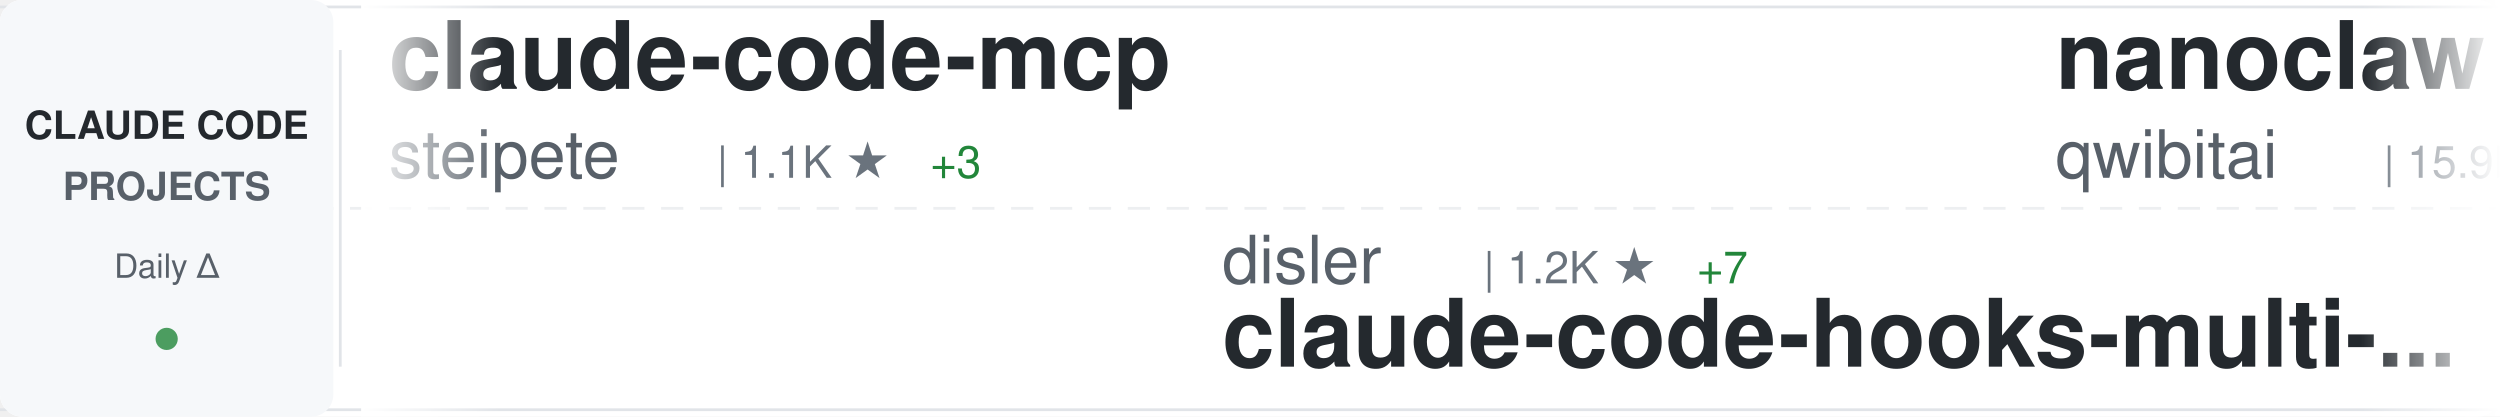
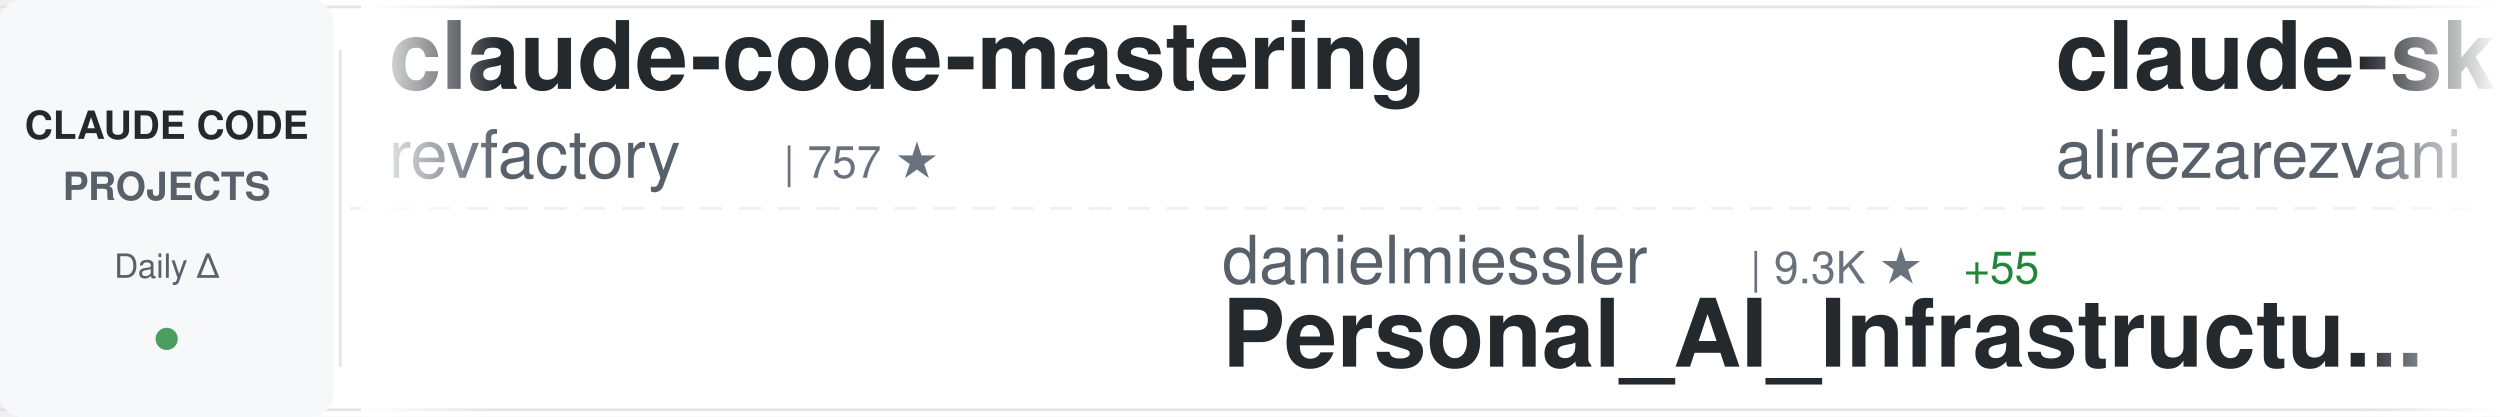
<svg xmlns="http://www.w3.org/2000/svg" width="900" height="150">
  <defs>
    <linearGradient id="awesomeLeftFade" x1="0%" y1="0%" x2="100%" y2="0%">
      <stop offset="0%" style="stop-color:#ffffff;stop-opacity:1" />
      <stop offset="100%" style="stop-color:#ffffff;stop-opacity:0" />
    </linearGradient>
    <linearGradient id="awesomeRightFade" x1="0%" y1="0%" x2="100%" y2="0%">
      <stop offset="0%" style="stop-color:#ffffff;stop-opacity:0" />
      <stop offset="100%" style="stop-color:#ffffff;stop-opacity:1" />
    </linearGradient>
  </defs>
  <rect width="900" height="150" fill="#ffffff" rx="8" />
  <rect x="0" y="2" width="900" height="1" fill="#e1e4e8" />
  <rect x="0" y="147" width="900" height="1" fill="#e1e4e8" />
  <line x1="0" y1="75" x2="900" y2="75" stroke="#e1e4e8" stroke-width="1" stroke-dasharray="8 6" opacity="0.6" />
  <rect x="0" y="0" width="120" height="150" fill="#f6f8fa" rx="8" />
  <text x="60" y="50" font-family="-apple-system, BlinkMacSystemFont, 'Segoe UI', Helvetica, Arial, sans-serif" font-size="14" font-weight="600" fill="#24292e" text-anchor="middle">CLAUDE CODE</text>
  <text x="60" y="72" font-family="-apple-system, BlinkMacSystemFont, 'Segoe UI', Helvetica, Arial, sans-serif" font-size="14" font-weight="600" fill="#586069" text-anchor="middle">PROJECTS</text>
  <text x="60" y="100" font-family="-apple-system, BlinkMacSystemFont, 'Segoe UI', Helvetica, Arial, sans-serif" font-size="12" font-weight="500" fill="#586069" text-anchor="middle">Daily Δ</text>
  <circle cx="60" cy="122" r="4" fill="#22863a" opacity="0.8" />
  <rect x="122" y="18" width="1" height="114" fill="#e1e4e8" />
  <clipPath id="awesomeTickerClip">
    <rect x="130" y="0" width="770" height="150" />
  </clipPath>
  <g clip-path="url(#awesomeTickerClip)">
    <g id="awesomeTickerItems">
      <animateTransform attributeName="transform" attributeType="XML" type="translate" from="0 0" to="-3000 0" dur="54s" repeatCount="indefinite" />
      <g transform="translate(0, 0)">
-         <text x="140" y="32" font-family="-apple-system, BlinkMacSystemFont, 'Segoe UI', Helvetica, Arial, sans-serif" font-size="34" font-weight="600" fill="#24292e">claude-code-mcp</text>
-         <text x="140" y="64" font-family="-apple-system, BlinkMacSystemFont, 'Segoe UI', Helvetica, Arial, sans-serif" font-size="24" font-weight="400" fill="#586069">steipete</text>
-         <text x="258" y="64" font-family="-apple-system, BlinkMacSystemFont, 'Segoe UI', Helvetica, Arial, sans-serif" font-size="16" font-weight="500" fill="#6a737d">| 1.1K ★</text>
-         <text x="335" y="64" font-family="-apple-system, BlinkMacSystemFont, 'Segoe UI', Helvetica, Arial, sans-serif" font-size="16" font-weight="500" fill="#22863a"> +3</text>
+         <text x="140" y="32" font-family="-apple-system, BlinkMacSystemFont, 'Segoe UI', Helvetica, Arial, sans-serif" font-size="34" font-weight="600" fill="#24292e">claude-code-mastering</text>
+         <text x="140" y="64" font-family="-apple-system, BlinkMacSystemFont, 'Segoe UI', Helvetica, Arial, sans-serif" font-size="24" font-weight="400" fill="#586069">revfactory</text>
+         <text x="282" y="64" font-family="-apple-system, BlinkMacSystemFont, 'Segoe UI', Helvetica, Arial, sans-serif" font-size="16" font-weight="500" fill="#6a737d">| 757 ★</text>
      </g>
      <g transform="translate(300, 0)">
-         <text x="140" y="102" font-family="-apple-system, BlinkMacSystemFont, 'Segoe UI', Helvetica, Arial, sans-serif" font-size="24" font-weight="400" fill="#586069">disler</text>
-         <text x="234" y="102" font-family="-apple-system, BlinkMacSystemFont, 'Segoe UI', Helvetica, Arial, sans-serif" font-size="16" font-weight="500" fill="#6a737d">| 1.2K ★</text>
-         <text x="311" y="102" font-family="-apple-system, BlinkMacSystemFont, 'Segoe UI', Helvetica, Arial, sans-serif" font-size="16" font-weight="500" fill="#22863a"> +7</text>
-         <text x="140" y="132" font-family="-apple-system, BlinkMacSystemFont, 'Segoe UI', Helvetica, Arial, sans-serif" font-size="34" font-weight="600" fill="#24292e">claude-code-hooks-multi-...</text>
+         <text x="140" y="102" font-family="-apple-system, BlinkMacSystemFont, 'Segoe UI', Helvetica, Arial, sans-serif" font-size="24" font-weight="400" fill="#586069">danielmiessler</text>
+         <text x="330" y="102" font-family="-apple-system, BlinkMacSystemFont, 'Segoe UI', Helvetica, Arial, sans-serif" font-size="16" font-weight="500" fill="#6a737d">| 9.3K ★</text>
+         <text x="407" y="102" font-family="-apple-system, BlinkMacSystemFont, 'Segoe UI', Helvetica, Arial, sans-serif" font-size="16" font-weight="500" fill="#22863a"> +55</text>
+         <text x="140" y="132" font-family="-apple-system, BlinkMacSystemFont, 'Segoe UI', Helvetica, Arial, sans-serif" font-size="34" font-weight="600" fill="#24292e">Personal_AI_Infrastructu...</text>
      </g>
      <g transform="translate(600, 0)">
-         <text x="140" y="32" font-family="-apple-system, BlinkMacSystemFont, 'Segoe UI', Helvetica, Arial, sans-serif" font-size="34" font-weight="600" fill="#24292e">nanoclaw</text>
-         <text x="140" y="64" font-family="-apple-system, BlinkMacSystemFont, 'Segoe UI', Helvetica, Arial, sans-serif" font-size="24" font-weight="400" fill="#586069">qwibitai</text>
-         <text x="258" y="64" font-family="-apple-system, BlinkMacSystemFont, 'Segoe UI', Helvetica, Arial, sans-serif" font-size="16" font-weight="500" fill="#6a737d">| 15.9K ★</text>
-         <text x="344" y="64" font-family="-apple-system, BlinkMacSystemFont, 'Segoe UI', Helvetica, Arial, sans-serif" font-size="16" font-weight="500" fill="#22863a"> +635</text>
+         <text x="140" y="32" font-family="-apple-system, BlinkMacSystemFont, 'Segoe UI', Helvetica, Arial, sans-serif" font-size="34" font-weight="600" fill="#24292e">claude-skills</text>
+         <text x="140" y="64" font-family="-apple-system, BlinkMacSystemFont, 'Segoe UI', Helvetica, Arial, sans-serif" font-size="24" font-weight="400" fill="#586069">alirezarezvani</text>
+         <text x="330" y="64" font-family="-apple-system, BlinkMacSystemFont, 'Segoe UI', Helvetica, Arial, sans-serif" font-size="16" font-weight="500" fill="#6a737d">| 2.0K ★</text>
+         <text x="407" y="64" font-family="-apple-system, BlinkMacSystemFont, 'Segoe UI', Helvetica, Arial, sans-serif" font-size="16" font-weight="500" fill="#22863a"> +23</text>
      </g>
      <g transform="translate(900, 0)">
-         <text x="140" y="102" font-family="-apple-system, BlinkMacSystemFont, 'Segoe UI', Helvetica, Arial, sans-serif" font-size="24" font-weight="400" fill="#586069">jeremylongshore</text>
-         <text x="342" y="102" font-family="-apple-system, BlinkMacSystemFont, 'Segoe UI', Helvetica, Arial, sans-serif" font-size="16" font-weight="500" fill="#6a737d">| 1.4K ★</text>
-         <text x="419" y="102" font-family="-apple-system, BlinkMacSystemFont, 'Segoe UI', Helvetica, Arial, sans-serif" font-size="16" font-weight="500" fill="#22863a"> +7</text>
-         <text x="140" y="132" font-family="-apple-system, BlinkMacSystemFont, 'Segoe UI', Helvetica, Arial, sans-serif" font-size="34" font-weight="600" fill="#24292e">claude-code-plugins-plus...</text>
+         <text x="140" y="102" font-family="-apple-system, BlinkMacSystemFont, 'Segoe UI', Helvetica, Arial, sans-serif" font-size="24" font-weight="400" fill="#586069">kn1026</text>
+         <text x="234" y="102" font-family="-apple-system, BlinkMacSystemFont, 'Segoe UI', Helvetica, Arial, sans-serif" font-size="16" font-weight="500" fill="#6a737d">| 703 ★</text>
+         <text x="140" y="132" font-family="-apple-system, BlinkMacSystemFont, 'Segoe UI', Helvetica, Arial, sans-serif" font-size="34" font-weight="600" fill="#24292e">cc</text>
      </g>
      <g transform="translate(1200, 0)">
-         <text x="140" y="32" font-family="-apple-system, BlinkMacSystemFont, 'Segoe UI', Helvetica, Arial, sans-serif" font-size="34" font-weight="600" fill="#24292e">Claude-Code-Workflow</text>
-         <text x="140" y="64" font-family="-apple-system, BlinkMacSystemFont, 'Segoe UI', Helvetica, Arial, sans-serif" font-size="24" font-weight="400" fill="#586069">catlog22</text>
-         <text x="258" y="64" font-family="-apple-system, BlinkMacSystemFont, 'Segoe UI', Helvetica, Arial, sans-serif" font-size="16" font-weight="500" fill="#6a737d">| 1.3K ★</text>
-         <text x="335" y="64" font-family="-apple-system, BlinkMacSystemFont, 'Segoe UI', Helvetica, Arial, sans-serif" font-size="16" font-weight="500" fill="#22863a"> +4</text>
+         <text x="140" y="32" font-family="-apple-system, BlinkMacSystemFont, 'Segoe UI', Helvetica, Arial, sans-serif" font-size="34" font-weight="600" fill="#24292e">claude-code-tips</text>
+         <text x="140" y="64" font-family="-apple-system, BlinkMacSystemFont, 'Segoe UI', Helvetica, Arial, sans-serif" font-size="24" font-weight="400" fill="#586069">ykdojo</text>
+         <text x="234" y="64" font-family="-apple-system, BlinkMacSystemFont, 'Segoe UI', Helvetica, Arial, sans-serif" font-size="16" font-weight="500" fill="#6a737d">| 3.2K ★</text>
+         <text x="311" y="64" font-family="-apple-system, BlinkMacSystemFont, 'Segoe UI', Helvetica, Arial, sans-serif" font-size="16" font-weight="500" fill="#22863a"> +28</text>
      </g>
      <g transform="translate(1500, 0)">
-         <text x="140" y="102" font-family="-apple-system, BlinkMacSystemFont, 'Segoe UI', Helvetica, Arial, sans-serif" font-size="24" font-weight="400" fill="#586069">anthropics</text>
-         <text x="282" y="102" font-family="-apple-system, BlinkMacSystemFont, 'Segoe UI', Helvetica, Arial, sans-serif" font-size="16" font-weight="500" fill="#6a737d">| 5.9K ★</text>
-         <text x="359" y="102" font-family="-apple-system, BlinkMacSystemFont, 'Segoe UI', Helvetica, Arial, sans-serif" font-size="16" font-weight="500" fill="#22863a"> +22</text>
-         <text x="140" y="132" font-family="-apple-system, BlinkMacSystemFont, 'Segoe UI', Helvetica, Arial, sans-serif" font-size="34" font-weight="600" fill="#24292e">claude-code-action</text>
+         <text x="140" y="102" font-family="-apple-system, BlinkMacSystemFont, 'Segoe UI', Helvetica, Arial, sans-serif" font-size="24" font-weight="400" fill="#586069">EveryInc</text>
+         <text x="258" y="102" font-family="-apple-system, BlinkMacSystemFont, 'Segoe UI', Helvetica, Arial, sans-serif" font-size="16" font-weight="500" fill="#6a737d">| 9.7K ★</text>
+         <text x="335" y="102" font-family="-apple-system, BlinkMacSystemFont, 'Segoe UI', Helvetica, Arial, sans-serif" font-size="16" font-weight="500" fill="#22863a"> +50</text>
+         <text x="140" y="132" font-family="-apple-system, BlinkMacSystemFont, 'Segoe UI', Helvetica, Arial, sans-serif" font-size="34" font-weight="600" fill="#24292e">compound-engineering-plu...</text>
      </g>
      <g transform="translate(1800, 0)">
-         <text x="140" y="32" font-family="-apple-system, BlinkMacSystemFont, 'Segoe UI', Helvetica, Arial, sans-serif" font-size="34" font-weight="600" fill="#24292e">claude-code-reverse</text>
-         <text x="140" y="64" font-family="-apple-system, BlinkMacSystemFont, 'Segoe UI', Helvetica, Arial, sans-serif" font-size="24" font-weight="400" fill="#586069">Yuyz0112</text>
-         <text x="258" y="64" font-family="-apple-system, BlinkMacSystemFont, 'Segoe UI', Helvetica, Arial, sans-serif" font-size="16" font-weight="500" fill="#6a737d">| 2.1K ★</text>
-         <text x="335" y="64" font-family="-apple-system, BlinkMacSystemFont, 'Segoe UI', Helvetica, Arial, sans-serif" font-size="16" font-weight="500" fill="#22863a"> +2</text>
+         <text x="140" y="32" font-family="-apple-system, BlinkMacSystemFont, 'Segoe UI', Helvetica, Arial, sans-serif" font-size="34" font-weight="600" fill="#24292e">ralph-claude-code</text>
+         <text x="140" y="64" font-family="-apple-system, BlinkMacSystemFont, 'Segoe UI', Helvetica, Arial, sans-serif" font-size="24" font-weight="400" fill="#586069">frankbria</text>
+         <text x="270" y="64" font-family="-apple-system, BlinkMacSystemFont, 'Segoe UI', Helvetica, Arial, sans-serif" font-size="16" font-weight="500" fill="#6a737d">| 7.3K ★</text>
+         <text x="347" y="64" font-family="-apple-system, BlinkMacSystemFont, 'Segoe UI', Helvetica, Arial, sans-serif" font-size="16" font-weight="500" fill="#22863a"> +28</text>
      </g>
      <g transform="translate(2100, 0)">
-         <text x="140" y="102" font-family="-apple-system, BlinkMacSystemFont, 'Segoe UI', Helvetica, Arial, sans-serif" font-size="24" font-weight="400" fill="#586069">alirezarezvani</text>
-         <text x="330" y="102" font-family="-apple-system, BlinkMacSystemFont, 'Segoe UI', Helvetica, Arial, sans-serif" font-size="16" font-weight="500" fill="#6a737d">| 2.0K ★</text>
-         <text x="407" y="102" font-family="-apple-system, BlinkMacSystemFont, 'Segoe UI', Helvetica, Arial, sans-serif" font-size="16" font-weight="500" fill="#22863a"> +23</text>
-         <text x="140" y="132" font-family="-apple-system, BlinkMacSystemFont, 'Segoe UI', Helvetica, Arial, sans-serif" font-size="34" font-weight="600" fill="#24292e">claude-skills</text>
+         <text x="140" y="102" font-family="-apple-system, BlinkMacSystemFont, 'Segoe UI', Helvetica, Arial, sans-serif" font-size="24" font-weight="400" fill="#586069">BloopAI</text>
+         <text x="246" y="102" font-family="-apple-system, BlinkMacSystemFont, 'Segoe UI', Helvetica, Arial, sans-serif" font-size="16" font-weight="500" fill="#6a737d">| 22.1K ★</text>
+         <text x="332" y="102" font-family="-apple-system, BlinkMacSystemFont, 'Segoe UI', Helvetica, Arial, sans-serif" font-size="16" font-weight="500" fill="#22863a"> +68</text>
+         <text x="140" y="132" font-family="-apple-system, BlinkMacSystemFont, 'Segoe UI', Helvetica, Arial, sans-serif" font-size="34" font-weight="600" fill="#24292e">vibe-kanban</text>
      </g>
      <g transform="translate(2400, 0)">
-         <text x="140" y="32" font-family="-apple-system, BlinkMacSystemFont, 'Segoe UI', Helvetica, Arial, sans-serif" font-size="34" font-weight="600" fill="#24292e">claude-code.nvim</text>
-         <text x="140" y="64" font-family="-apple-system, BlinkMacSystemFont, 'Segoe UI', Helvetica, Arial, sans-serif" font-size="24" font-weight="400" fill="#586069">greggh</text>
-         <text x="234" y="64" font-family="-apple-system, BlinkMacSystemFont, 'Segoe UI', Helvetica, Arial, sans-serif" font-size="16" font-weight="500" fill="#6a737d">| 1.9K ★</text>
-         <text x="311" y="64" font-family="-apple-system, BlinkMacSystemFont, 'Segoe UI', Helvetica, Arial, sans-serif" font-size="16" font-weight="500" fill="#22863a"> +7</text>
+         <text x="140" y="32" font-family="-apple-system, BlinkMacSystemFont, 'Segoe UI', Helvetica, Arial, sans-serif" font-size="34" font-weight="600" fill="#24292e">claude-code-source-code-...</text>
+         <text x="140" y="64" font-family="-apple-system, BlinkMacSystemFont, 'Segoe UI', Helvetica, Arial, sans-serif" font-size="24" font-weight="400" fill="#586069">ghuntley</text>
+         <text x="258" y="64" font-family="-apple-system, BlinkMacSystemFont, 'Segoe UI', Helvetica, Arial, sans-serif" font-size="16" font-weight="500" fill="#6a737d">| 844 ★</text>
+         <text x="326" y="64" font-family="-apple-system, BlinkMacSystemFont, 'Segoe UI', Helvetica, Arial, sans-serif" font-size="16" font-weight="500" fill="#22863a"> +2</text>
      </g>
      <g transform="translate(2700, 0)">
-         <text x="140" y="102" font-family="-apple-system, BlinkMacSystemFont, 'Segoe UI', Helvetica, Arial, sans-serif" font-size="24" font-weight="400" fill="#586069">cixingguangming55555</text>
-         <text x="402" y="102" font-family="-apple-system, BlinkMacSystemFont, 'Segoe UI', Helvetica, Arial, sans-serif" font-size="16" font-weight="500" fill="#6a737d">| 2.5K ★</text>
-         <text x="479" y="102" font-family="-apple-system, BlinkMacSystemFont, 'Segoe UI', Helvetica, Arial, sans-serif" font-size="16" font-weight="500" fill="#22863a"> +1</text>
-         <text x="140" y="132" font-family="-apple-system, BlinkMacSystemFont, 'Segoe UI', Helvetica, Arial, sans-serif" font-size="34" font-weight="600" fill="#24292e">wechat-bot</text>
+         <text x="140" y="102" font-family="-apple-system, BlinkMacSystemFont, 'Segoe UI', Helvetica, Arial, sans-serif" font-size="24" font-weight="400" fill="#586069">fuergaosi233</text>
+         <text x="306" y="102" font-family="-apple-system, BlinkMacSystemFont, 'Segoe UI', Helvetica, Arial, sans-serif" font-size="16" font-weight="500" fill="#6a737d">| 2.1K ★</text>
+         <text x="383" y="102" font-family="-apple-system, BlinkMacSystemFont, 'Segoe UI', Helvetica, Arial, sans-serif" font-size="16" font-weight="500" fill="#22863a"> +3</text>
+         <text x="140" y="132" font-family="-apple-system, BlinkMacSystemFont, 'Segoe UI', Helvetica, Arial, sans-serif" font-size="34" font-weight="600" fill="#24292e">claude-code-proxy</text>
      </g>
      <g transform="translate(3000, 0)">
-         <text x="140" y="32" font-family="-apple-system, BlinkMacSystemFont, 'Segoe UI', Helvetica, Arial, sans-serif" font-size="34" font-weight="600" fill="#24292e">claude-code-mcp</text>
-         <text x="140" y="64" font-family="-apple-system, BlinkMacSystemFont, 'Segoe UI', Helvetica, Arial, sans-serif" font-size="24" font-weight="400" fill="#586069">steipete</text>
-         <text x="258" y="64" font-family="-apple-system, BlinkMacSystemFont, 'Segoe UI', Helvetica, Arial, sans-serif" font-size="16" font-weight="500" fill="#6a737d">| 1.1K ★</text>
-         <text x="335" y="64" font-family="-apple-system, BlinkMacSystemFont, 'Segoe UI', Helvetica, Arial, sans-serif" font-size="16" font-weight="500" fill="#22863a"> +3</text>
+         <text x="140" y="32" font-family="-apple-system, BlinkMacSystemFont, 'Segoe UI', Helvetica, Arial, sans-serif" font-size="34" font-weight="600" fill="#24292e">claude-code-mastering</text>
+         <text x="140" y="64" font-family="-apple-system, BlinkMacSystemFont, 'Segoe UI', Helvetica, Arial, sans-serif" font-size="24" font-weight="400" fill="#586069">revfactory</text>
+         <text x="282" y="64" font-family="-apple-system, BlinkMacSystemFont, 'Segoe UI', Helvetica, Arial, sans-serif" font-size="16" font-weight="500" fill="#6a737d">| 757 ★</text>
      </g>
      <g transform="translate(3300, 0)">
-         <text x="140" y="102" font-family="-apple-system, BlinkMacSystemFont, 'Segoe UI', Helvetica, Arial, sans-serif" font-size="24" font-weight="400" fill="#586069">disler</text>
-         <text x="234" y="102" font-family="-apple-system, BlinkMacSystemFont, 'Segoe UI', Helvetica, Arial, sans-serif" font-size="16" font-weight="500" fill="#6a737d">| 1.2K ★</text>
-         <text x="311" y="102" font-family="-apple-system, BlinkMacSystemFont, 'Segoe UI', Helvetica, Arial, sans-serif" font-size="16" font-weight="500" fill="#22863a"> +7</text>
-         <text x="140" y="132" font-family="-apple-system, BlinkMacSystemFont, 'Segoe UI', Helvetica, Arial, sans-serif" font-size="34" font-weight="600" fill="#24292e">claude-code-hooks-multi-...</text>
+         <text x="140" y="102" font-family="-apple-system, BlinkMacSystemFont, 'Segoe UI', Helvetica, Arial, sans-serif" font-size="24" font-weight="400" fill="#586069">danielmiessler</text>
+         <text x="330" y="102" font-family="-apple-system, BlinkMacSystemFont, 'Segoe UI', Helvetica, Arial, sans-serif" font-size="16" font-weight="500" fill="#6a737d">| 9.3K ★</text>
+         <text x="407" y="102" font-family="-apple-system, BlinkMacSystemFont, 'Segoe UI', Helvetica, Arial, sans-serif" font-size="16" font-weight="500" fill="#22863a"> +55</text>
+         <text x="140" y="132" font-family="-apple-system, BlinkMacSystemFont, 'Segoe UI', Helvetica, Arial, sans-serif" font-size="34" font-weight="600" fill="#24292e">Personal_AI_Infrastructu...</text>
      </g>
      <g transform="translate(3600, 0)">
-         <text x="140" y="32" font-family="-apple-system, BlinkMacSystemFont, 'Segoe UI', Helvetica, Arial, sans-serif" font-size="34" font-weight="600" fill="#24292e">nanoclaw</text>
-         <text x="140" y="64" font-family="-apple-system, BlinkMacSystemFont, 'Segoe UI', Helvetica, Arial, sans-serif" font-size="24" font-weight="400" fill="#586069">qwibitai</text>
-         <text x="258" y="64" font-family="-apple-system, BlinkMacSystemFont, 'Segoe UI', Helvetica, Arial, sans-serif" font-size="16" font-weight="500" fill="#6a737d">| 15.9K ★</text>
-         <text x="344" y="64" font-family="-apple-system, BlinkMacSystemFont, 'Segoe UI', Helvetica, Arial, sans-serif" font-size="16" font-weight="500" fill="#22863a"> +635</text>
+         <text x="140" y="32" font-family="-apple-system, BlinkMacSystemFont, 'Segoe UI', Helvetica, Arial, sans-serif" font-size="34" font-weight="600" fill="#24292e">claude-skills</text>
+         <text x="140" y="64" font-family="-apple-system, BlinkMacSystemFont, 'Segoe UI', Helvetica, Arial, sans-serif" font-size="24" font-weight="400" fill="#586069">alirezarezvani</text>
+         <text x="330" y="64" font-family="-apple-system, BlinkMacSystemFont, 'Segoe UI', Helvetica, Arial, sans-serif" font-size="16" font-weight="500" fill="#6a737d">| 2.0K ★</text>
+         <text x="407" y="64" font-family="-apple-system, BlinkMacSystemFont, 'Segoe UI', Helvetica, Arial, sans-serif" font-size="16" font-weight="500" fill="#22863a"> +23</text>
      </g>
      <g transform="translate(3900, 0)">
-         <text x="140" y="102" font-family="-apple-system, BlinkMacSystemFont, 'Segoe UI', Helvetica, Arial, sans-serif" font-size="24" font-weight="400" fill="#586069">jeremylongshore</text>
-         <text x="342" y="102" font-family="-apple-system, BlinkMacSystemFont, 'Segoe UI', Helvetica, Arial, sans-serif" font-size="16" font-weight="500" fill="#6a737d">| 1.4K ★</text>
-         <text x="419" y="102" font-family="-apple-system, BlinkMacSystemFont, 'Segoe UI', Helvetica, Arial, sans-serif" font-size="16" font-weight="500" fill="#22863a"> +7</text>
-         <text x="140" y="132" font-family="-apple-system, BlinkMacSystemFont, 'Segoe UI', Helvetica, Arial, sans-serif" font-size="34" font-weight="600" fill="#24292e">claude-code-plugins-plus...</text>
+         <text x="140" y="102" font-family="-apple-system, BlinkMacSystemFont, 'Segoe UI', Helvetica, Arial, sans-serif" font-size="24" font-weight="400" fill="#586069">kn1026</text>
+         <text x="234" y="102" font-family="-apple-system, BlinkMacSystemFont, 'Segoe UI', Helvetica, Arial, sans-serif" font-size="16" font-weight="500" fill="#6a737d">| 703 ★</text>
+         <text x="140" y="132" font-family="-apple-system, BlinkMacSystemFont, 'Segoe UI', Helvetica, Arial, sans-serif" font-size="34" font-weight="600" fill="#24292e">cc</text>
      </g>
    </g>
  </g>
  <rect x="130" y="0" width="50" height="150" fill="url(#awesomeLeftFade)" />
  <rect x="850" y="0" width="50" height="150" fill="url(#awesomeRightFade)" />
</svg>
